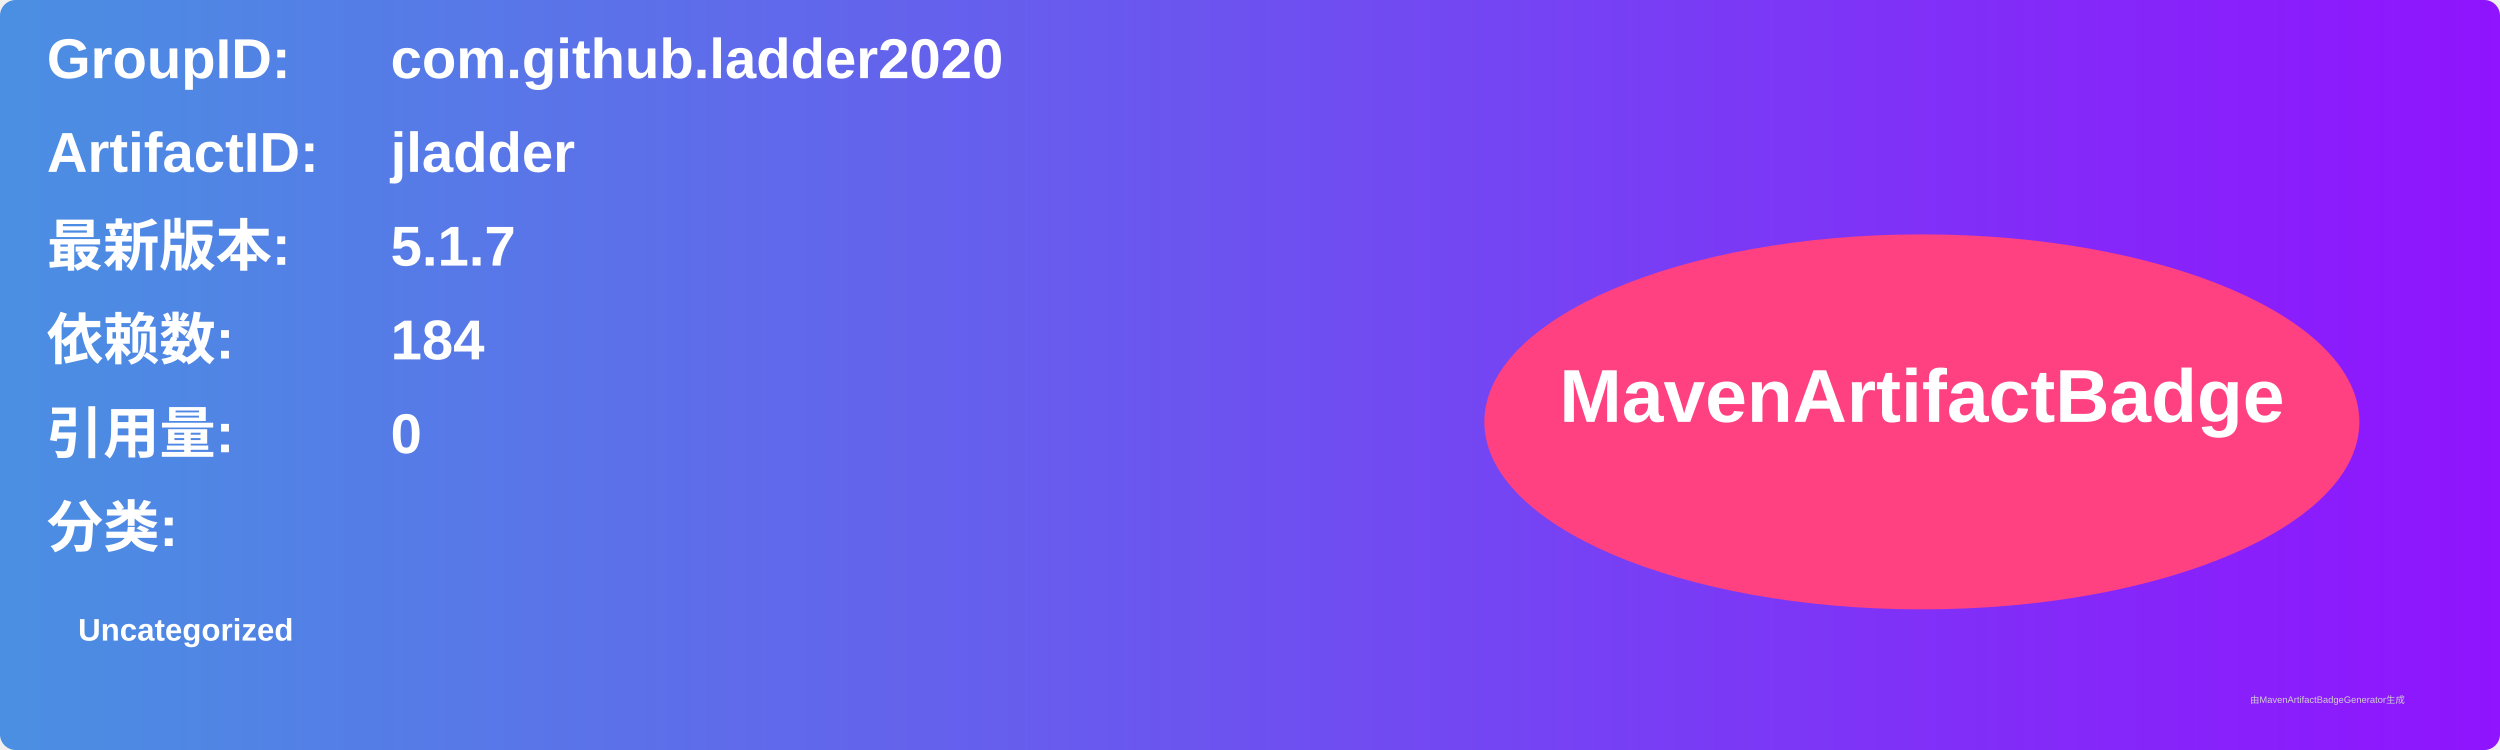
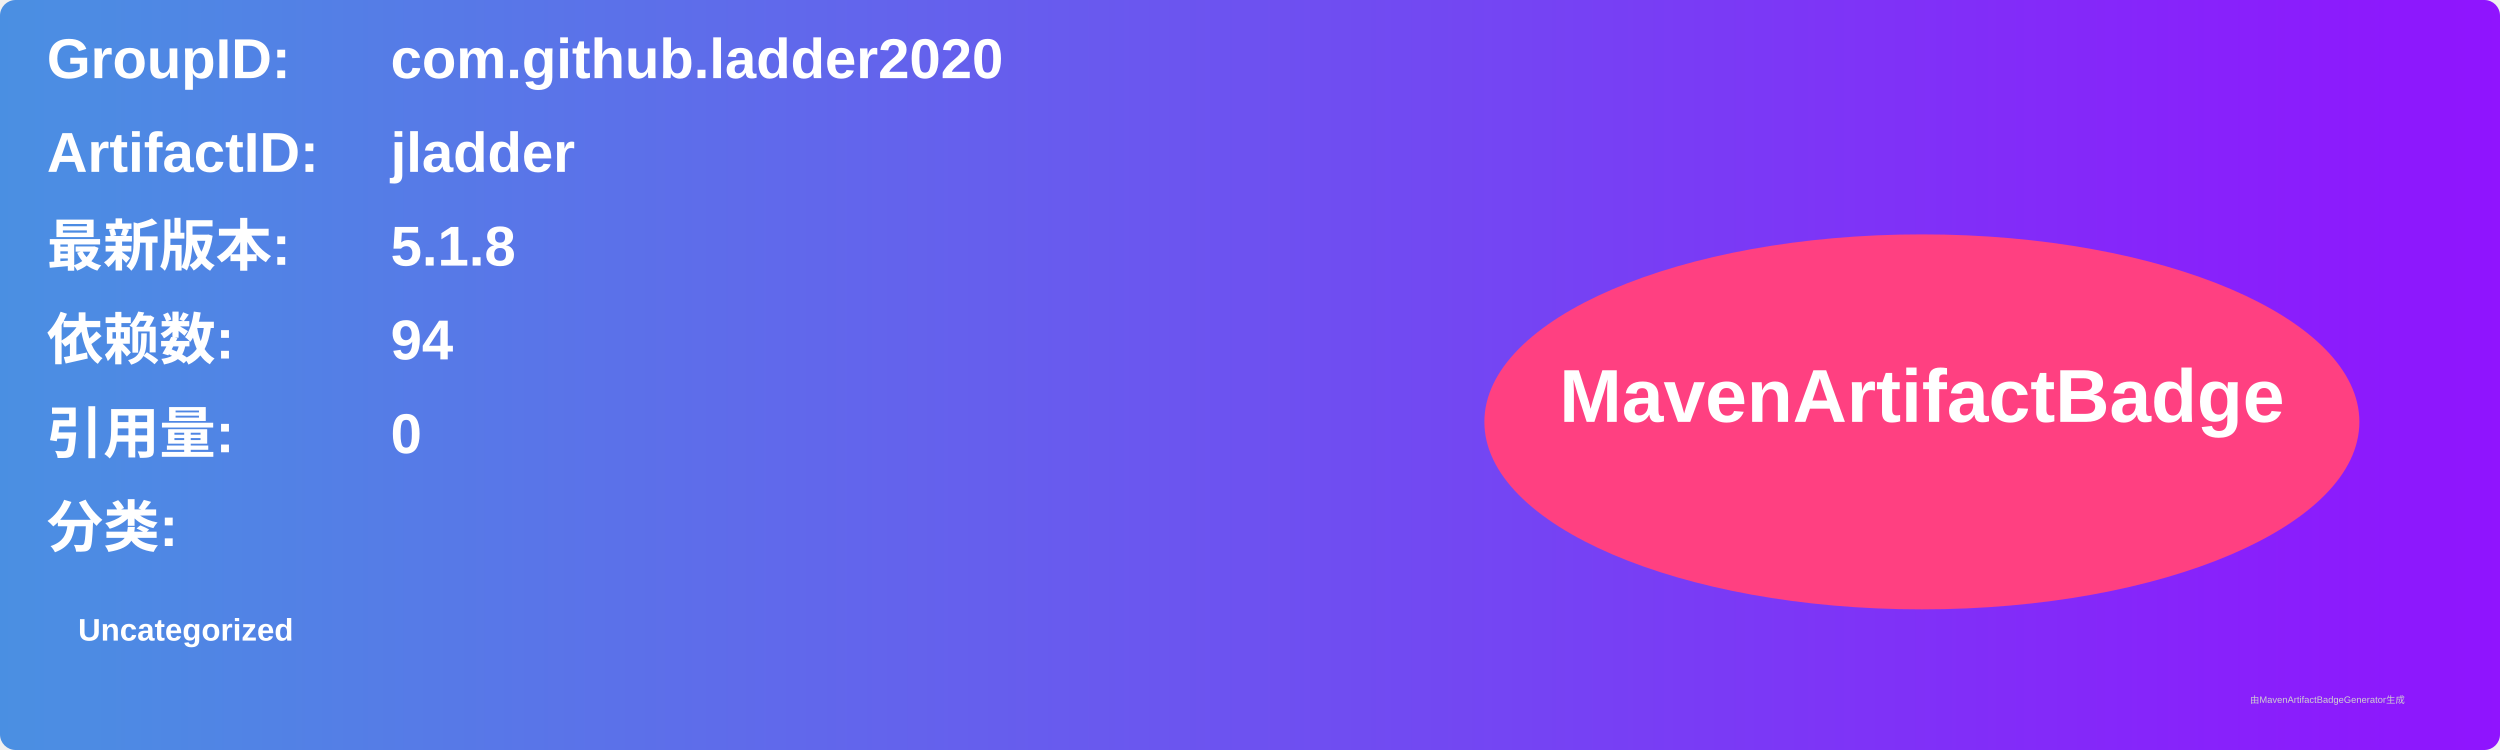
<svg xmlns="http://www.w3.org/2000/svg" width="800" height="240" viewBox="0 0 800 240">
  <linearGradient id="grad" x1="0%" y1="0%" x2="100%" y2="0%">
    <stop offset="0%" stop-color="#4a90e2" />
    <stop offset="100%" stop-color="#9013fe" />
  </linearGradient>
  <rect width="100%" height="100%" rx="5" ry="5" fill="url(#grad)" />
  <g transform="translate(15, 15)">
    <text x="0" y="10" font-family="Arial" font-size="18" fill="white" font-weight="bold" width="260">GroupID:</text>
    <text x="110" y="10" font-family="Arial" font-size="18" fill="white" font-weight="bold" width="460">com.github.ladder2020</text>
    <text x="0" y="40" font-family="Arial" font-size="18" fill="white" font-weight="bold" width="260">ArtifactID:</text>
    <text x="110" y="40" font-family="Arial" font-size="18" fill="white" font-weight="bold" width="460">jladder</text>
    <text x="0" y="70" font-family="Arial" font-size="18" fill="white" font-weight="bold">最新版本:</text>
    <text x="110" y="70" font-family="Arial" font-size="18" fill="white" font-weight="bold">
-       <tspan font-weight="bold">5.1.7</tspan>
+       <tspan font-weight="bold">5.1.8</tspan>
    </text>
    <text x="0" y="100" font-family="Arial" font-size="18" fill="white" font-weight="bold">依赖数: </text>
    <text x="110" y="100" font-family="Arial" font-size="18" fill="white">
-       <tspan font-weight="bold">184</tspan>
+       <tspan font-weight="bold">94</tspan>
    </text>
    <text x="0" y="130" font-family="Arial" font-size="18" fill="white" font-weight="bold">引用量: </text>
    <text x="110" y="130" font-family="Arial" font-size="18" fill="white">
      <tspan font-weight="bold">0</tspan>
    </text>
    <text x="0" y="160" font-family="Arial" font-size="18" fill="white" font-weight="bold">分类:</text>
    <text x="10" y="190" font-family="Arial" font-size="10" fill="white">
      <tspan font-weight="bold">Uncategorized</tspan>
    </text>
    <ellipse cx="600" cy="120" rx="140" ry="60" fill="#ff4081" />
    <text x="600" y="120" text-anchor="middle" font-family="Arial" font-size="24" fill="white" font-weight="bold">MavenArtifactBadge</text>
  </g>
  <text x="720" y="225" font-family="Arial" font-size="3" fill="#d0d0d0">由MavenArtifactBadgeGenerator生成</text>
</svg>
